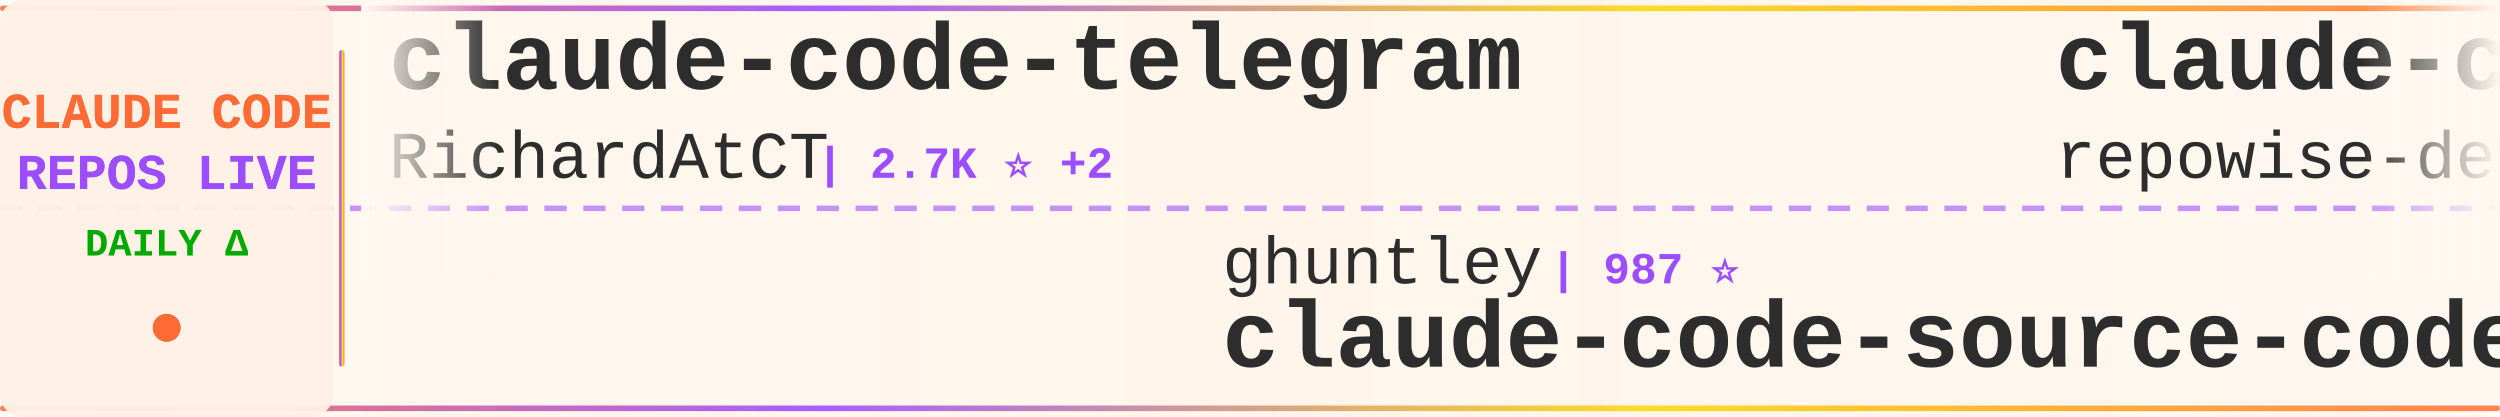
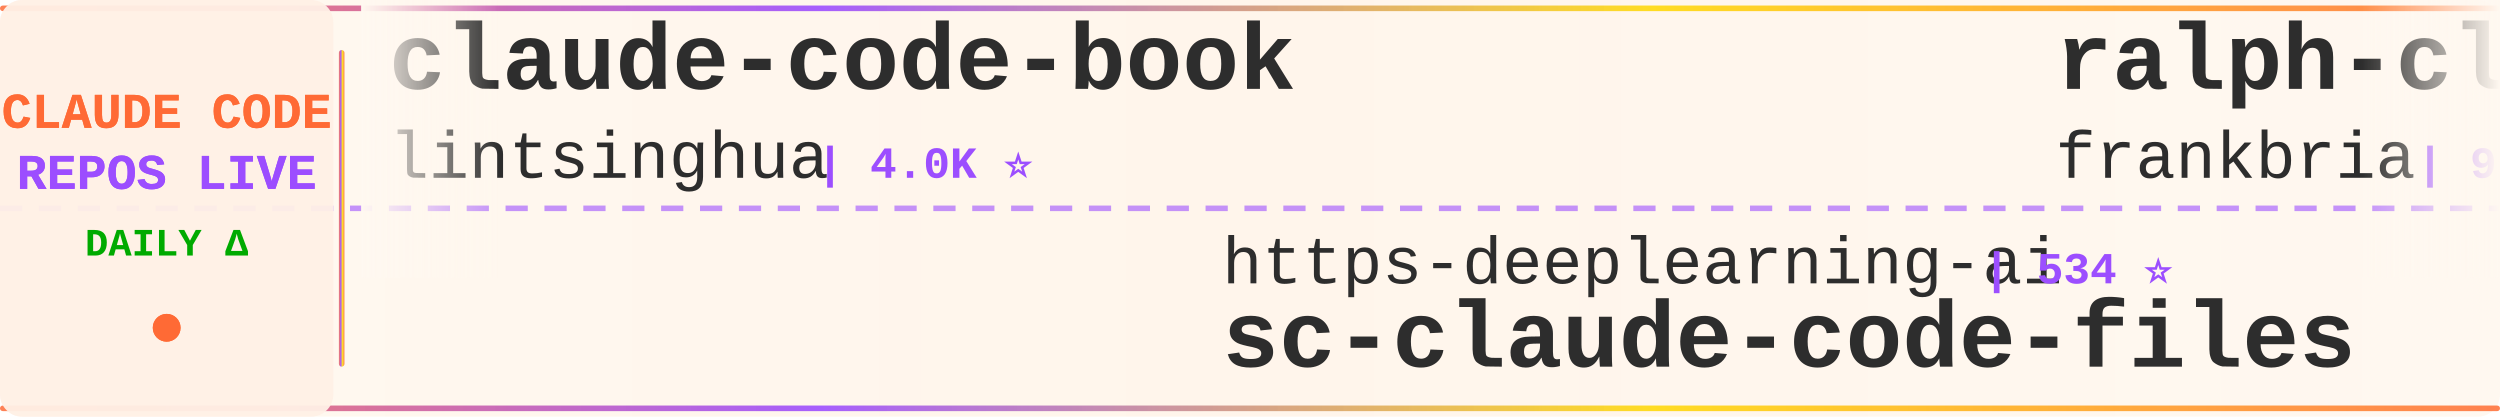
<svg xmlns="http://www.w3.org/2000/svg" width="900" height="150">
  <defs>
    <linearGradient id="tickerBg" x1="0%" y1="0%" x2="100%" y2="0%">
      <stop offset="0%" style="stop-color:#fff8f0;stop-opacity:0.98" />
      <stop offset="50%" style="stop-color:#fff5eb;stop-opacity:1" />
      <stop offset="100%" style="stop-color:#fff8f0;stop-opacity:0.98" />
    </linearGradient>
    <linearGradient id="borderGrad" x1="0%" y1="0%" x2="100%" y2="0%">
      <stop offset="0%" style="stop-color:#FF6B35;stop-opacity:0.85">
        <animate attributeName="stop-opacity" values="0.85;1;0.85" dur="2s" repeatCount="indefinite" />
      </stop>
      <stop offset="33%" style="stop-color:#9C4EFF;stop-opacity:0.9">
        <animate attributeName="stop-opacity" values="0.9;1;0.9" dur="2.2s" repeatCount="indefinite" />
      </stop>
      <stop offset="66%" style="stop-color:#FFD700;stop-opacity:0.85">
        <animate attributeName="stop-opacity" values="0.85;1;0.85" dur="1.8s" repeatCount="indefinite" />
      </stop>
      <stop offset="100%" style="stop-color:#FF6B35;stop-opacity:0.85">
        <animate attributeName="stop-opacity" values="0.85;1;0.85" dur="2s" repeatCount="indefinite" />
      </stop>
    </linearGradient>
    <filter id="textGlow">
      <feGaussianBlur stdDeviation="0.15" result="coloredBlur" />
      <feMerge>
        <feMergeNode in="coloredBlur" />
        <feMergeNode in="SourceGraphic" />
      </feMerge>
    </filter>
    <filter id="metricGlow">
      <feGaussianBlur stdDeviation="0.2" result="coloredBlur" />
      <feMerge>
        <feMergeNode in="coloredBlur" />
        <feMergeNode in="SourceGraphic" />
      </feMerge>
    </filter>
    <linearGradient id="leftFade" x1="0%" y1="0%" x2="100%" y2="0%">
      <stop offset="0%" style="stop-color:#fff8f0;stop-opacity:1" />
      <stop offset="100%" style="stop-color:#fff8f0;stop-opacity:0" />
    </linearGradient>
    <linearGradient id="rightFade" x1="0%" y1="0%" x2="100%" y2="0%">
      <stop offset="0%" style="stop-color:#fff8f0;stop-opacity:0" />
      <stop offset="100%" style="stop-color:#fff8f0;stop-opacity:1" />
    </linearGradient>
  </defs>
  <rect width="900" height="150" fill="url(#tickerBg)" rx="8" />
  <rect x="0" y="2" width="900" height="2" fill="url(#borderGrad)" rx="1" />
  <rect x="0" y="146" width="900" height="2" fill="url(#borderGrad)" rx="1" />
  <line x1="0" y1="75" x2="900" y2="75" stroke="#9C4EFF" stroke-width="2" stroke-dasharray="8 6" opacity="0.6" />
  <rect x="0" y="0" width="120" height="150" fill="#fff0e6" opacity="0.95" rx="8" />
  <text x="60" y="46" font-family="'Courier New', monospace" font-size="18" font-weight="bold" fill="#FF6B35" text-anchor="middle" filter="url(#textGlow)">
    CLAUDE CODE
  </text>
  <text x="60" y="68" font-family="'Courier New', monospace" font-size="18" font-weight="bold" fill="#9C4EFF" text-anchor="middle" filter="url(#textGlow)">
    REPOS LIVE
  </text>
  <text x="60" y="92" font-family="'Courier New', monospace" font-size="14" font-weight="bold" fill="#00aa00" text-anchor="middle">
    DAILY Δ
  </text>
  <circle cx="60" cy="118" r="5" fill="#FF6B35" filter="url(#metricGlow)">
    <animate attributeName="r" values="4;6;4" dur="1.5s" repeatCount="indefinite" />
    <animate attributeName="opacity" values="0.6;1;0.6" dur="1.5s" repeatCount="indefinite" />
  </circle>
  <rect x="122" y="18" width="2" height="114" fill="url(#borderGrad)" rx="1" />
  <clipPath id="tickerClip">
    <rect x="130" y="0" width="770" height="150" />
  </clipPath>
  <g clip-path="url(#tickerClip)">
    <g id="tickerItems">
      <animateTransform attributeName="transform" attributeType="XML" type="translate" from="0 0" to="-3000 0" dur="54s" repeatCount="indefinite" />
      <g transform="translate(0, 0)">
-         <text x="140" y="32" font-family="'Courier New', monospace" font-size="34" font-weight="bold" fill="#2d2d2d">claude-code-telegram</text>
-         <text x="140" y="64" font-family="'Courier New', monospace" font-size="24" font-weight="normal" fill="#2d2d2d" opacity="1.0">RichardAtCT</text>
-         <text x="294" y="64" font-family="'Courier New', monospace" font-size="16" font-weight="bold" fill="#9C4EFF"> | 2.7K ⭐ +2</text>
+         <text x="140" y="32" font-family="'Courier New', monospace" font-size="34" font-weight="bold" fill="#2d2d2d">claude-code-book</text>
+         <text x="140" y="64" font-family="'Courier New', monospace" font-size="24" font-weight="normal" fill="#2d2d2d" opacity="1.0">lintsinghua</text>
+         <text x="294" y="64" font-family="'Courier New', monospace" font-size="16" font-weight="bold" fill="#9C4EFF"> | 4.0K ⭐</text>
      </g>
      <g transform="translate(300, 0)">
-         <text x="140" y="102" font-family="'Courier New', monospace" font-size="24" font-weight="normal" fill="#2d2d2d" opacity="1.0">ghuntley</text>
-         <text x="258" y="102" font-family="'Courier New', monospace" font-size="16" font-weight="bold" fill="#9C4EFF"> | 987 ⭐</text>
-         <text x="140" y="132" font-family="'Courier New', monospace" font-size="34" font-weight="bold" fill="#2d2d2d">claude-code-source-code-...</text>
+         <text x="140" y="102" font-family="'Courier New', monospace" font-size="24" font-weight="normal" fill="#2d2d2d" opacity="1.0">https-deeplearning-ai</text>
+         <text x="414" y="102" font-family="'Courier New', monospace" font-size="16" font-weight="bold" fill="#9C4EFF"> | 534 ⭐</text>
+         <text x="140" y="132" font-family="'Courier New', monospace" font-size="34" font-weight="bold" fill="#2d2d2d">sc-claude-code-files</text>
      </g>
      <g transform="translate(600, 0)">
-         <text x="140" y="32" font-family="'Courier New', monospace" font-size="34" font-weight="bold" fill="#2d2d2d">claude-code-prompts</text>
-         <text x="140" y="64" font-family="'Courier New', monospace" font-size="24" font-weight="normal" fill="#2d2d2d" opacity="1.0">repowise-dev</text>
-         <text x="306" y="64" font-family="'Courier New', monospace" font-size="16" font-weight="bold" fill="#9C4EFF"> | 1.2K ⭐</text>
+         <text x="140" y="32" font-family="'Courier New', monospace" font-size="34" font-weight="bold" fill="#2d2d2d">ralph-claude-code</text>
+         <text x="140" y="64" font-family="'Courier New', monospace" font-size="24" font-weight="normal" fill="#2d2d2d" opacity="1.0">frankbria</text>
+         <text x="270" y="64" font-family="'Courier New', monospace" font-size="16" font-weight="bold" fill="#9C4EFF"> | 9.5K ⭐</text>
      </g>
      <g transform="translate(900, 0)">
-         <text x="140" y="102" font-family="'Courier New', monospace" font-size="24" font-weight="normal" fill="#2d2d2d" opacity="1.0">multica-ai</text>
-         <text x="282" y="102" font-family="'Courier New', monospace" font-size="16" font-weight="bold" fill="#9C4EFF"> | 193.5K ⭐ +51</text>
-         <text x="140" y="132" font-family="'Courier New', monospace" font-size="34" font-weight="bold" fill="#2d2d2d">andrej-karpathy-skills</text>
+         <text x="140" y="102" font-family="'Courier New', monospace" font-size="24" font-weight="normal" fill="#2d2d2d" opacity="1.0">asgeirtj</text>
+         <text x="258" y="102" font-family="'Courier New', monospace" font-size="16" font-weight="bold" fill="#9C4EFF"> | 58.6K ⭐ +58.6K</text>
+         <text x="140" y="132" font-family="'Courier New', monospace" font-size="34" font-weight="bold" fill="#2d2d2d">system_prompts_leaks</text>
      </g>
      <g transform="translate(1200, 0)">
-         <text x="140" y="32" font-family="'Courier New', monospace" font-size="34" font-weight="bold" fill="#2d2d2d">claude-code-showcase</text>
-         <text x="140" y="64" font-family="'Courier New', monospace" font-size="24" font-weight="normal" fill="#2d2d2d" opacity="1.0">ChrisWiles</text>
-         <text x="282" y="64" font-family="'Courier New', monospace" font-size="16" font-weight="bold" fill="#9C4EFF"> | 6.0K ⭐ -1</text>
+         <text x="140" y="32" font-family="'Courier New', monospace" font-size="34" font-weight="bold" fill="#2d2d2d">learn-claude-code</text>
+         <text x="140" y="64" font-family="'Courier New', monospace" font-size="24" font-weight="normal" fill="#2d2d2d" opacity="1.0">shareAI-lab</text>
+         <text x="294" y="64" font-family="'Courier New', monospace" font-size="16" font-weight="bold" fill="#9C4EFF"> | 71.3K ⭐ +2</text>
      </g>
      <g transform="translate(1500, 0)">
-         <text x="140" y="102" font-family="'Courier New', monospace" font-size="24" font-weight="normal" fill="#2d2d2d" opacity="1.0">SeemSeam</text>
-         <text x="258" y="102" font-family="'Courier New', monospace" font-size="16" font-weight="bold" fill="#9C4EFF"> | 3.3K ⭐</text>
-         <text x="140" y="132" font-family="'Courier New', monospace" font-size="34" font-weight="bold" fill="#2d2d2d">claude_codex_bridge</text>
+         <text x="140" y="102" font-family="'Courier New', monospace" font-size="24" font-weight="normal" fill="#2d2d2d" opacity="1.0">anthropics</text>
+         <text x="282" y="102" font-family="'Courier New', monospace" font-size="16" font-weight="bold" fill="#9C4EFF"> | 5.6K ⭐ +1</text>
+         <text x="140" y="132" font-family="'Courier New', monospace" font-size="34" font-weight="bold" fill="#2d2d2d">claude-code-security-rev...</text>
      </g>
      <g transform="translate(1800, 0)">
-         <text x="140" y="32" font-family="'Courier New', monospace" font-size="34" font-weight="bold" fill="#2d2d2d">claude-code-tudou</text>
-         <text x="140" y="64" font-family="'Courier New', monospace" font-size="24" font-weight="normal" fill="#2d2d2d" opacity="1.0">AICoderTudou</text>
-         <text x="306" y="64" font-family="'Courier New', monospace" font-size="16" font-weight="bold" fill="#9C4EFF"> | 498 ⭐</text>
+         <text x="140" y="32" font-family="'Courier New', monospace" font-size="34" font-weight="bold" fill="#2d2d2d">Claude-Code</text>
+         <text x="140" y="64" font-family="'Courier New', monospace" font-size="24" font-weight="normal" fill="#2d2d2d" opacity="1.0">pengchengneo</text>
+         <text x="306" y="64" font-family="'Courier New', monospace" font-size="16" font-weight="bold" fill="#9C4EFF"> | 1.7K ⭐</text>
      </g>
      <g transform="translate(2100, 0)">
-         <text x="140" y="102" font-family="'Courier New', monospace" font-size="24" font-weight="normal" fill="#2d2d2d" opacity="1.0">shanraisshan</text>
-         <text x="306" y="102" font-family="'Courier New', monospace" font-size="16" font-weight="bold" fill="#9C4EFF"> | 63.0K ⭐ +14</text>
-         <text x="140" y="132" font-family="'Courier New', monospace" font-size="34" font-weight="bold" fill="#2d2d2d">claude-code-best-practic...</text>
+         <text x="140" y="102" font-family="'Courier New', monospace" font-size="24" font-weight="normal" fill="#2d2d2d" opacity="1.0">AprilNEA</text>
+         <text x="258" y="102" font-family="'Courier New', monospace" font-size="16" font-weight="bold" fill="#9C4EFF"> | 392 ⭐</text>
+         <text x="140" y="132" font-family="'Courier New', monospace" font-size="34" font-weight="bold" fill="#2d2d2d">claude-code-source</text>
      </g>
      <g transform="translate(2400, 0)">
-         <text x="140" y="32" font-family="'Courier New', monospace" font-size="34" font-weight="bold" fill="#2d2d2d">ECC</text>
-         <text x="140" y="64" font-family="'Courier New', monospace" font-size="24" font-weight="normal" fill="#2d2d2d" opacity="1.0">affaan-m</text>
-         <text x="258" y="64" font-family="'Courier New', monospace" font-size="16" font-weight="bold" fill="#9C4EFF"> | 230.6K ⭐ +39</text>
+         <text x="140" y="32" font-family="'Courier New', monospace" font-size="34" font-weight="bold" fill="#2d2d2d">claude-code-settings</text>
+         <text x="140" y="64" font-family="'Courier New', monospace" font-size="24" font-weight="normal" fill="#2d2d2d" opacity="1.0">feiskyer</text>
+         <text x="258" y="64" font-family="'Courier New', monospace" font-size="16" font-weight="bold" fill="#9C4EFF"> | 1.6K ⭐ +1</text>
      </g>
      <g transform="translate(2700, 0)">
-         <text x="140" y="102" font-family="'Courier New', monospace" font-size="24" font-weight="normal" fill="#2d2d2d" opacity="1.0">1rgs</text>
-         <text x="210" y="102" font-family="'Courier New', monospace" font-size="16" font-weight="bold" fill="#9C4EFF"> | 3.7K ⭐</text>
-         <text x="140" y="132" font-family="'Courier New', monospace" font-size="34" font-weight="bold" fill="#2d2d2d">claude-code-proxy</text>
+         <text x="140" y="102" font-family="'Courier New', monospace" font-size="24" font-weight="normal" fill="#2d2d2d" opacity="1.0">edmund-io</text>
+         <text x="270" y="102" font-family="'Courier New', monospace" font-size="16" font-weight="bold" fill="#9C4EFF"> | 1.5K ⭐</text>
+         <text x="140" y="132" font-family="'Courier New', monospace" font-size="34" font-weight="bold" fill="#2d2d2d">edmunds-claude-code</text>
      </g>
      <g transform="translate(3000, 0)">
-         <text x="140" y="32" font-family="'Courier New', monospace" font-size="34" font-weight="bold" fill="#2d2d2d">claude-code-telegram</text>
-         <text x="140" y="64" font-family="'Courier New', monospace" font-size="24" font-weight="normal" fill="#2d2d2d" opacity="1.0">RichardAtCT</text>
-         <text x="294" y="64" font-family="'Courier New', monospace" font-size="16" font-weight="bold" fill="#9C4EFF"> | 2.7K ⭐ +2</text>
+         <text x="140" y="32" font-family="'Courier New', monospace" font-size="34" font-weight="bold" fill="#2d2d2d">claude-code-book</text>
+         <text x="140" y="64" font-family="'Courier New', monospace" font-size="24" font-weight="normal" fill="#2d2d2d" opacity="1.0">lintsinghua</text>
+         <text x="294" y="64" font-family="'Courier New', monospace" font-size="16" font-weight="bold" fill="#9C4EFF"> | 4.0K ⭐</text>
      </g>
      <g transform="translate(3300, 0)">
-         <text x="140" y="102" font-family="'Courier New', monospace" font-size="24" font-weight="normal" fill="#2d2d2d" opacity="1.0">ghuntley</text>
-         <text x="258" y="102" font-family="'Courier New', monospace" font-size="16" font-weight="bold" fill="#9C4EFF"> | 987 ⭐</text>
-         <text x="140" y="132" font-family="'Courier New', monospace" font-size="34" font-weight="bold" fill="#2d2d2d">claude-code-source-code-...</text>
+         <text x="140" y="102" font-family="'Courier New', monospace" font-size="24" font-weight="normal" fill="#2d2d2d" opacity="1.0">https-deeplearning-ai</text>
+         <text x="414" y="102" font-family="'Courier New', monospace" font-size="16" font-weight="bold" fill="#9C4EFF"> | 534 ⭐</text>
+         <text x="140" y="132" font-family="'Courier New', monospace" font-size="34" font-weight="bold" fill="#2d2d2d">sc-claude-code-files</text>
      </g>
      <g transform="translate(3600, 0)">
-         <text x="140" y="32" font-family="'Courier New', monospace" font-size="34" font-weight="bold" fill="#2d2d2d">claude-code-prompts</text>
-         <text x="140" y="64" font-family="'Courier New', monospace" font-size="24" font-weight="normal" fill="#2d2d2d" opacity="1.0">repowise-dev</text>
-         <text x="306" y="64" font-family="'Courier New', monospace" font-size="16" font-weight="bold" fill="#9C4EFF"> | 1.2K ⭐</text>
+         <text x="140" y="32" font-family="'Courier New', monospace" font-size="34" font-weight="bold" fill="#2d2d2d">ralph-claude-code</text>
+         <text x="140" y="64" font-family="'Courier New', monospace" font-size="24" font-weight="normal" fill="#2d2d2d" opacity="1.0">frankbria</text>
+         <text x="270" y="64" font-family="'Courier New', monospace" font-size="16" font-weight="bold" fill="#9C4EFF"> | 9.5K ⭐</text>
      </g>
      <g transform="translate(3900, 0)">
-         <text x="140" y="102" font-family="'Courier New', monospace" font-size="24" font-weight="normal" fill="#2d2d2d" opacity="1.0">multica-ai</text>
-         <text x="282" y="102" font-family="'Courier New', monospace" font-size="16" font-weight="bold" fill="#9C4EFF"> | 193.5K ⭐ +51</text>
-         <text x="140" y="132" font-family="'Courier New', monospace" font-size="34" font-weight="bold" fill="#2d2d2d">andrej-karpathy-skills</text>
+         <text x="140" y="102" font-family="'Courier New', monospace" font-size="24" font-weight="normal" fill="#2d2d2d" opacity="1.0">asgeirtj</text>
+         <text x="258" y="102" font-family="'Courier New', monospace" font-size="16" font-weight="bold" fill="#9C4EFF"> | 58.6K ⭐ +58.6K</text>
+         <text x="140" y="132" font-family="'Courier New', monospace" font-size="34" font-weight="bold" fill="#2d2d2d">system_prompts_leaks</text>
      </g>
    </g>
  </g>
  <rect x="130" y="0" width="50" height="100" fill="url(#leftFade)" />
  <rect x="850" y="0" width="50" height="100" fill="url(#rightFade)" />
</svg>
